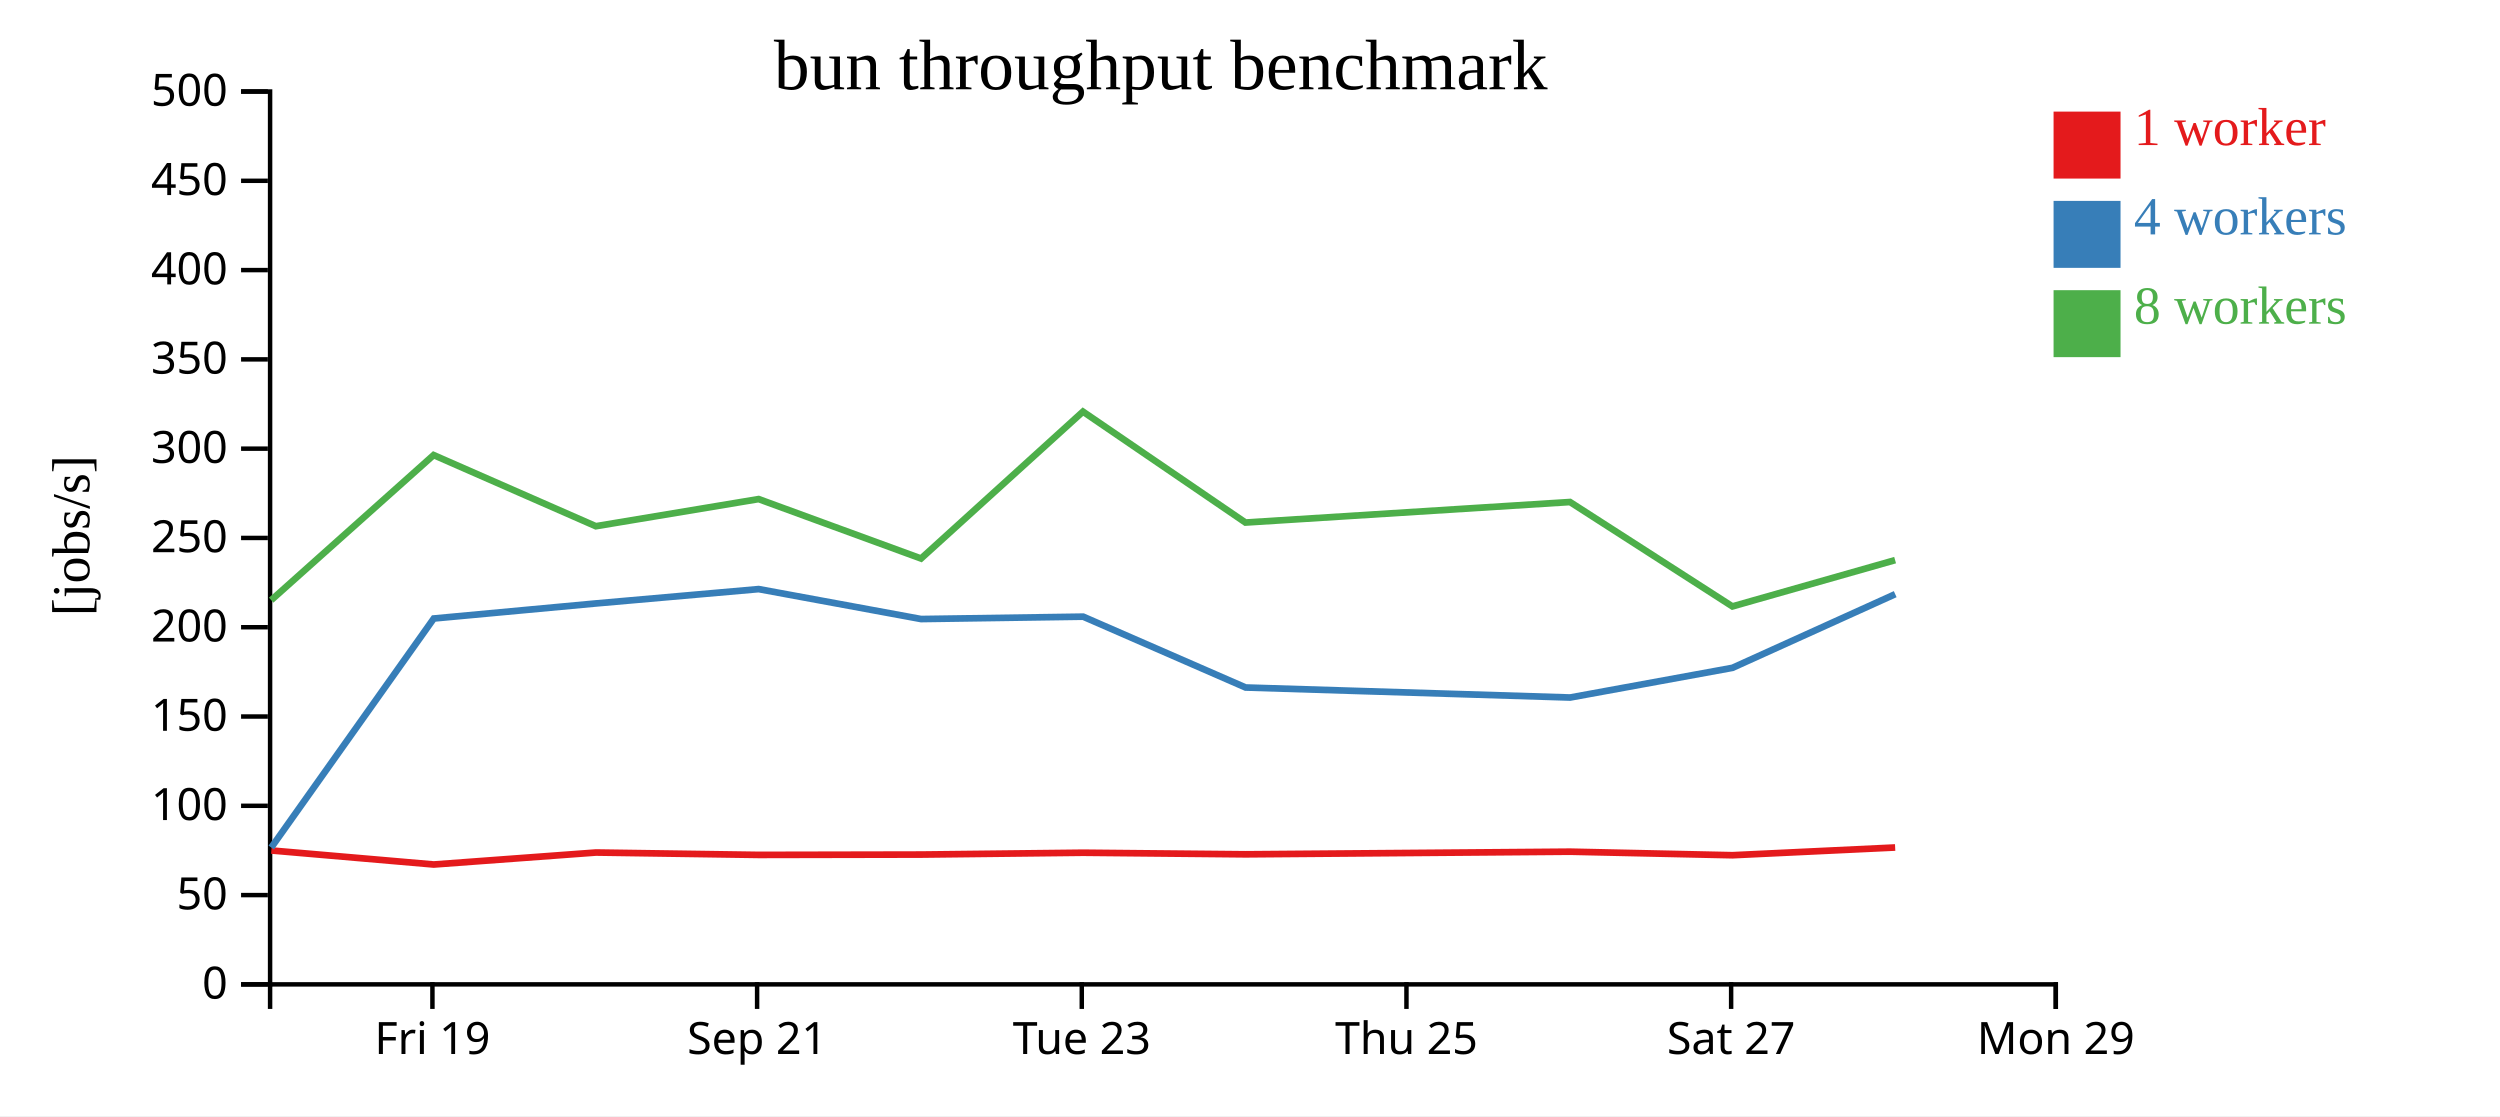
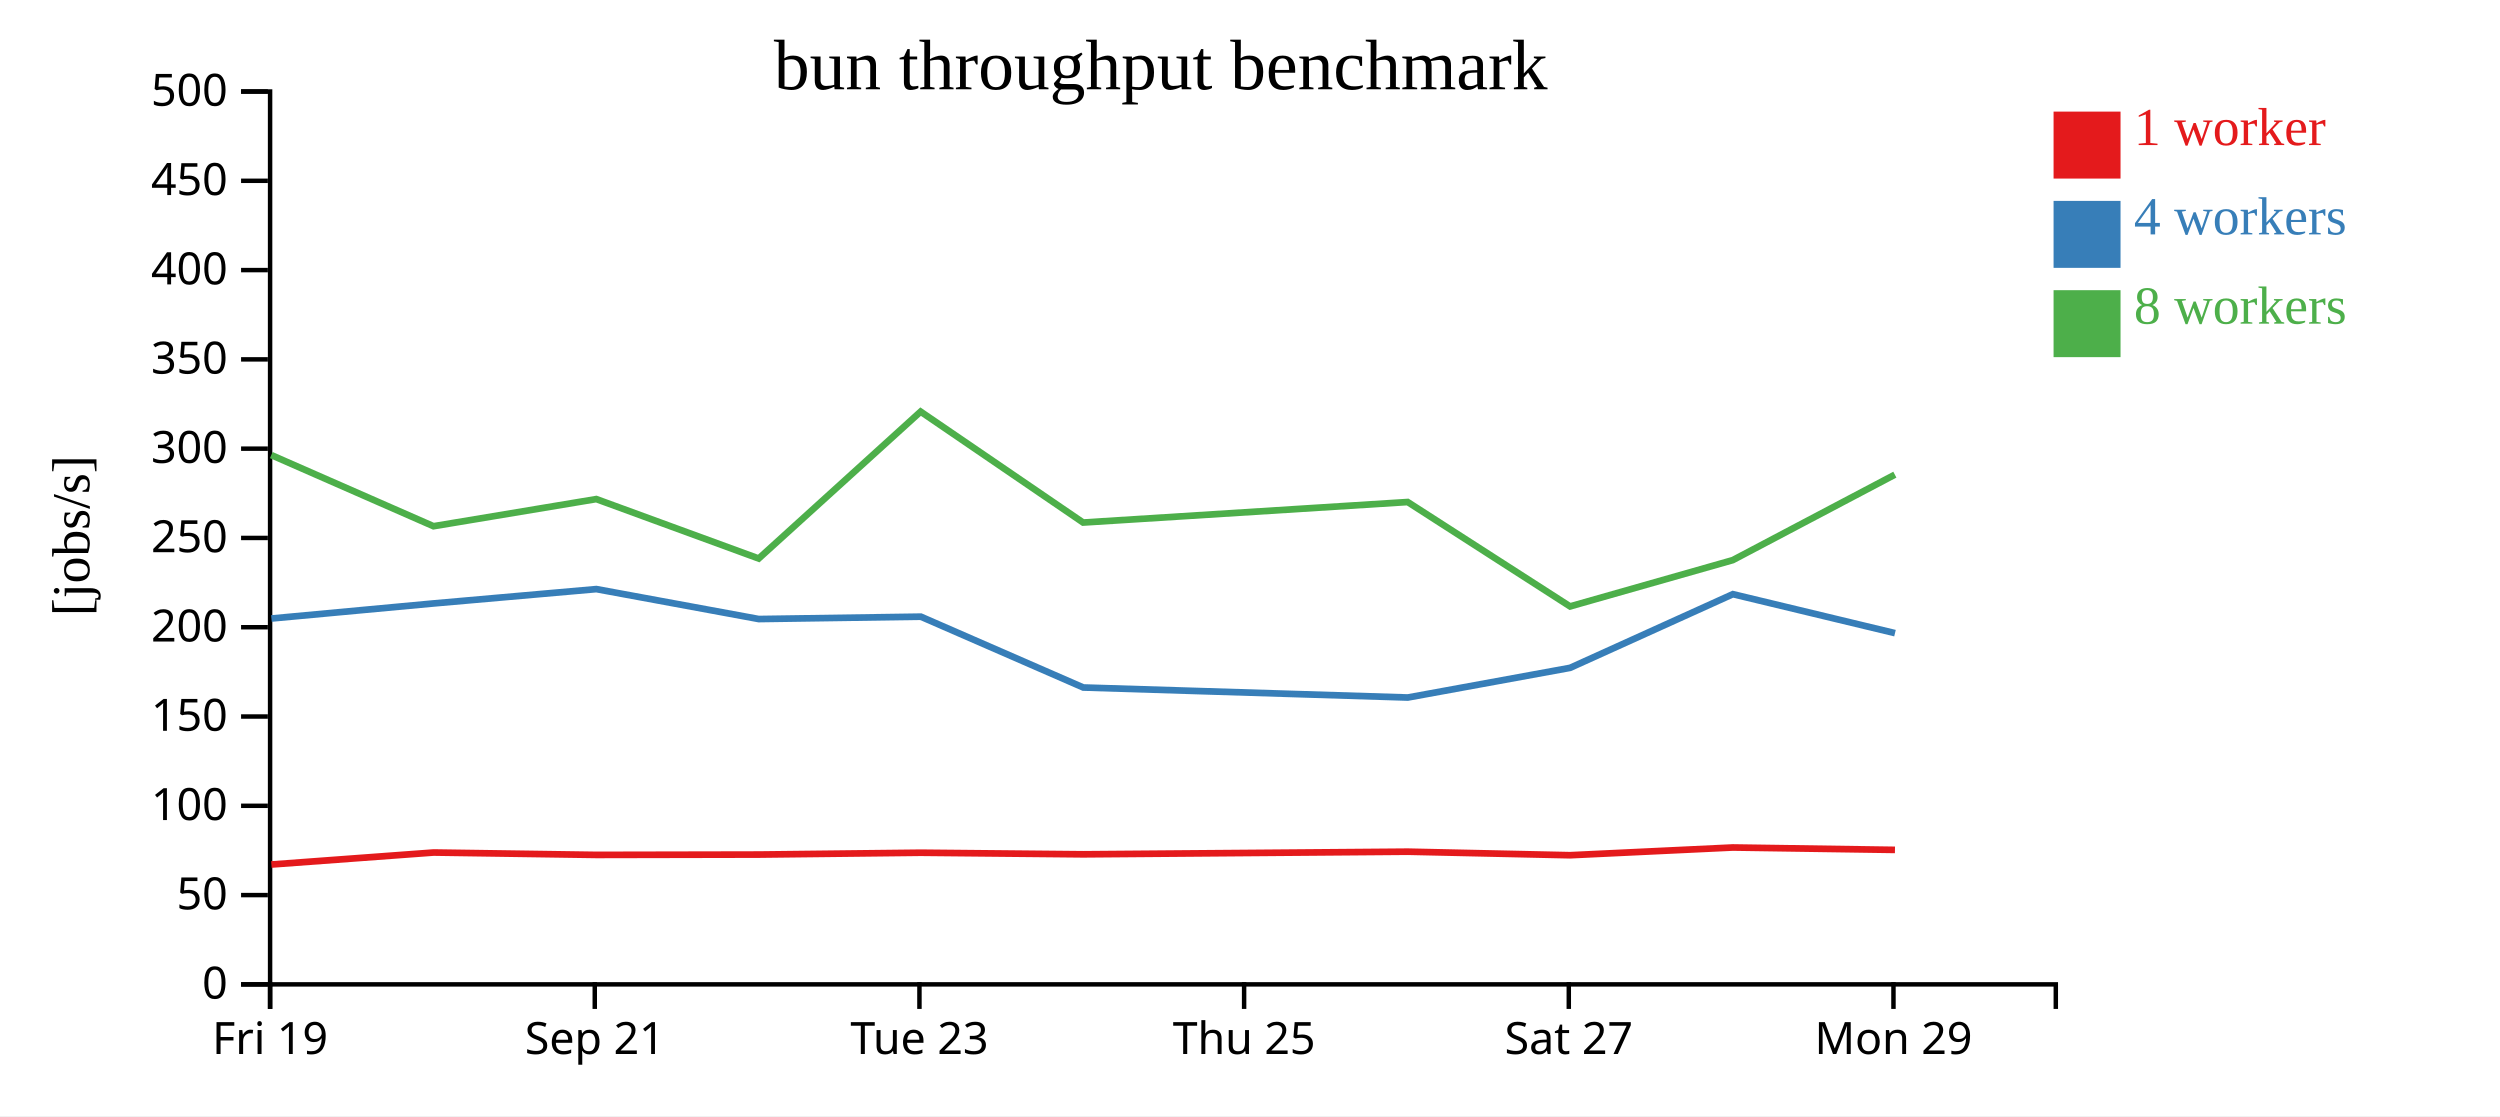
<svg xmlns="http://www.w3.org/2000/svg" width="560" height="250">
  <rect width="100%" height="100%" fill="white" />
  <g transform="translate(60,20)">
    <g transform="translate(0,200)" fill="none" font-size="10" font-family="sans-serif" text-anchor="middle">
      <path class="domain" stroke="currentColor" d="M0.5,6V0.5H400.5V6" />
-       <g class="tick" opacity="1" transform="translate(36.86364,0)">
+       <g class="tick" opacity="1" transform="translate(0.5,0)">
        <line stroke="currentColor" y2="6" />
        <text fill="currentColor" y="9" dy="0.71em">Fri 19</text>
      </g>
-       <g class="tick" opacity="1" transform="translate(109.5909,0)">
+       <g class="tick" opacity="1" transform="translate(73.22727,0)">
        <line stroke="currentColor" y2="6" />
        <text fill="currentColor" y="9" dy="0.71em">Sep 21</text>
      </g>
-       <g class="tick" opacity="1" transform="translate(182.3182,0)">
+       <g class="tick" opacity="1" transform="translate(145.9545,0)">
        <line stroke="currentColor" y2="6" />
        <text fill="currentColor" y="9" dy="0.71em">Tue 23</text>
      </g>
-       <g class="tick" opacity="1" transform="translate(255.0455,0)">
+       <g class="tick" opacity="1" transform="translate(218.6818,0)">
        <line stroke="currentColor" y2="6" />
        <text fill="currentColor" y="9" dy="0.71em">Thu 25</text>
      </g>
-       <g class="tick" opacity="1" transform="translate(327.7727,0)">
+       <g class="tick" opacity="1" transform="translate(291.4091,0)">
        <line stroke="currentColor" y2="6" />
        <text fill="currentColor" y="9" dy="0.71em">Sat 27</text>
      </g>
-       <g class="tick" opacity="1" transform="translate(400.5,0)">
+       <g class="tick" opacity="1" transform="translate(364.1364,0)">
        <line stroke="currentColor" y2="6" />
        <text fill="currentColor" y="9" dy="0.71em">Mon 29</text>
      </g>
    </g>
    <g fill="none" font-size="10" font-family="sans-serif" text-anchor="end">
      <path class="domain" stroke="currentColor" d="M-6,200.5H0.5V0.5H-6" />
      <g class="tick" opacity="1" transform="translate(0,200.5)">
        <line stroke="currentColor" x2="-6" />
        <text fill="currentColor" x="-9" dy="0.32em">0</text>
      </g>
      <g class="tick" opacity="1" transform="translate(0,180.5)">
        <line stroke="currentColor" x2="-6" />
        <text fill="currentColor" x="-9" dy="0.32em">50</text>
      </g>
      <g class="tick" opacity="1" transform="translate(0,160.5)">
        <line stroke="currentColor" x2="-6" />
        <text fill="currentColor" x="-9" dy="0.32em">100</text>
      </g>
      <g class="tick" opacity="1" transform="translate(0,140.5)">
        <line stroke="currentColor" x2="-6" />
        <text fill="currentColor" x="-9" dy="0.32em">150</text>
      </g>
      <g class="tick" opacity="1" transform="translate(0,120.5)">
        <line stroke="currentColor" x2="-6" />
        <text fill="currentColor" x="-9" dy="0.32em">200</text>
      </g>
      <g class="tick" opacity="1" transform="translate(0,100.5)">
        <line stroke="currentColor" x2="-6" />
        <text fill="currentColor" x="-9" dy="0.32em">250</text>
      </g>
      <g class="tick" opacity="1" transform="translate(0,80.5)">
        <line stroke="currentColor" x2="-6" />
        <text fill="currentColor" x="-9" dy="0.32em">300</text>
      </g>
      <g class="tick" opacity="1" transform="translate(0,60.5)">
        <line stroke="currentColor" x2="-6" />
        <text fill="currentColor" x="-9" dy="0.32em">350</text>
      </g>
      <g class="tick" opacity="1" transform="translate(0,40.5)">
        <line stroke="currentColor" x2="-6" />
        <text fill="currentColor" x="-9" dy="0.32em">400</text>
      </g>
      <g class="tick" opacity="1" transform="translate(0,20.5)">
        <line stroke="currentColor" x2="-6" />
        <text fill="currentColor" x="-9" dy="0.32em">450</text>
      </g>
      <g class="tick" opacity="1" transform="translate(0,0.5)">
        <line stroke="currentColor" x2="-6" />
        <text fill="currentColor" x="-9" dy="0.32em">500</text>
      </g>
    </g>
    <text text-anchor="middle" style="font-size: 12px" transform="rotate(-90)" y="-40" x="-100">[jobs/s]</text>
    <text text-anchor="middle" style="font-size: 16px" y="0" x="200">bun throughput benchmark</text>
-     <path class="line" fill="none" stroke="#e41a1c" stroke-width="1.5" d="M0.785,170.506L37.155,173.65L73.497,170.964L109.972,171.498L146.324,171.424L182.613,171.01L219.006,171.367L291.7,170.777L328.061,171.571L364.515,169.839" />
-     <path class="line" fill="none" stroke="#377eb8" stroke-width="1.5" d="M0.761,169.848L37.167,118.545L73.482,115.17L109.942,111.959L146.321,118.666L182.631,118.133L219.018,134.001L291.705,136.245L328.075,129.594L364.526,113.094" />
-     <path class="line" fill="none" stroke="#4daf4a" stroke-width="1.5" d="M0.747,114.432L37.132,81.936L73.466,97.872L109.933,91.794L146.314,105.108L182.581,72.204L218.98,97.049L291.681,92.454L328.058,115.837L364.505,105.467" />
+     <path class="line" fill="none" stroke="#e41a1c" stroke-width="1.5" d="M0.792,173.65L37.133,170.964L73.608,171.498L109.961,171.424L146.249,171.01L182.642,171.367L255.336,170.777L291.697,171.571L328.152,169.839L364.471,170.375" />
+     <path class="line" fill="none" stroke="#377eb8" stroke-width="1.5" d="M0.803,118.545L37.118,115.17L73.578,111.959L109.958,118.666L146.268,118.133L182.655,134.001L255.341,136.245L291.711,129.594L328.162,113.094L364.479,121.824" />
+     <path class="line" fill="none" stroke="#4daf4a" stroke-width="1.5" d="M0.768,81.936L37.102,97.872L73.569,91.794L109.95,105.108L146.217,72.204L182.616,97.049L255.318,92.454L291.694,115.837L328.141,105.467L364.447,86.321" />
    <rect class="dot" x="400" y="5" width="15" height="15" style="fill: #e41a1c;" />
    <rect class="dot" x="400" y="25" width="15" height="15" style="fill: #377eb8;" />
    <rect class="dot" x="400" y="45" width="15" height="15" style="fill: #4daf4a;" />
    <text class="label" x="418" y="12.5" style="fill: #e41a1c; alignment-baseline: middle;" text-anchor="left">1 worker</text>
    <text class="label" x="418" y="32.5" style="fill: #377eb8; alignment-baseline: middle;" text-anchor="left">4 workers</text>
    <text class="label" x="418" y="52.5" style="fill: #4daf4a; alignment-baseline: middle;" text-anchor="left">8 workers</text>
  </g>
</svg>
